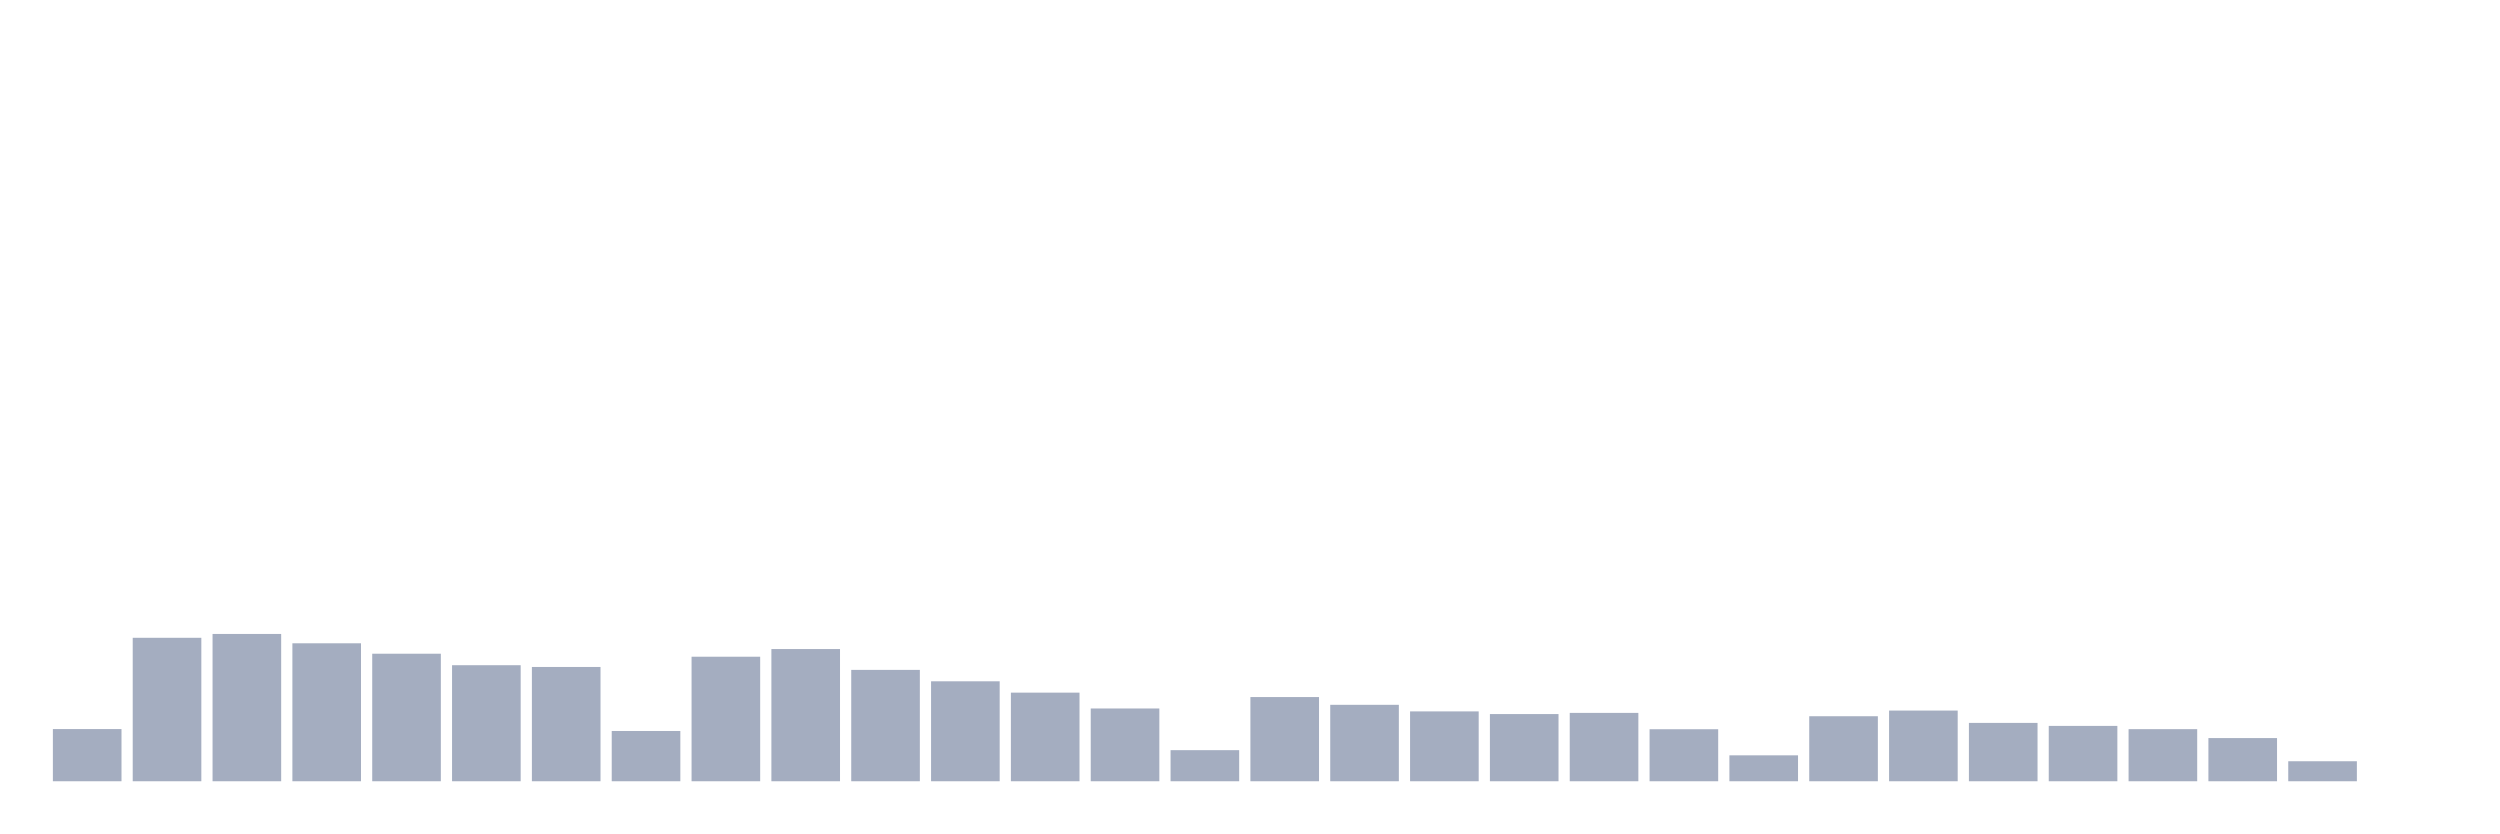
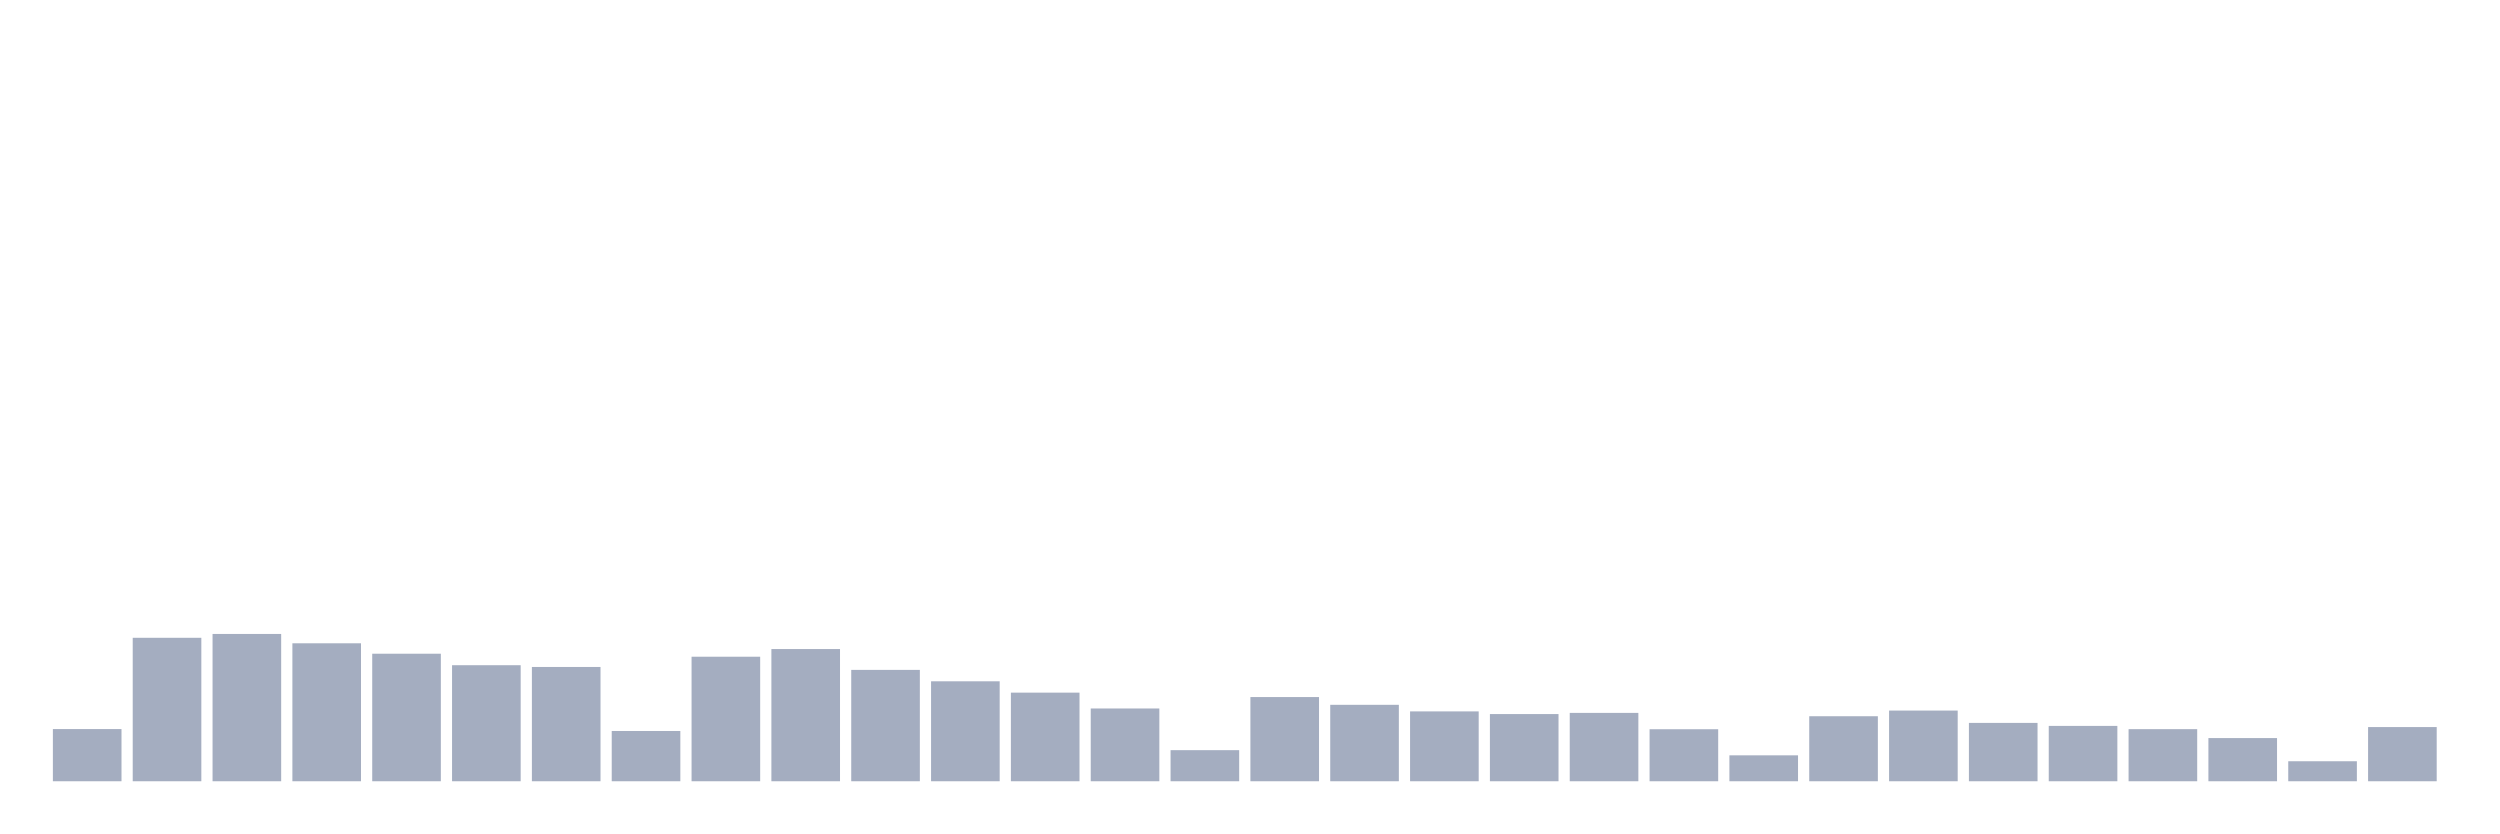
<svg xmlns="http://www.w3.org/2000/svg" viewBox="0 0 480 160">
  <g transform="translate(10,10)">
    <rect class="bar" x="0.153" width="13.175" y="129.981" height="10.019" fill="rgb(164,173,192)" />
    <rect class="bar" x="15.482" width="13.175" y="112.456" height="27.544" fill="rgb(164,173,192)" />
    <rect class="bar" x="30.81" width="13.175" y="111.72" height="28.28" fill="rgb(164,173,192)" />
    <rect class="bar" x="46.138" width="13.175" y="113.512" height="26.488" fill="rgb(164,173,192)" />
    <rect class="bar" x="61.466" width="13.175" y="115.513" height="24.487" fill="rgb(164,173,192)" />
    <rect class="bar" x="76.794" width="13.175" y="117.721" height="22.279" fill="rgb(164,173,192)" />
    <rect class="bar" x="92.123" width="13.175" y="118.058" height="21.942" fill="rgb(164,173,192)" />
    <rect class="bar" x="107.451" width="13.175" y="130.349" height="9.651" fill="rgb(164,173,192)" />
    <rect class="bar" x="122.779" width="13.175" y="116.089" height="23.911" fill="rgb(164,173,192)" />
    <rect class="bar" x="138.107" width="13.175" y="114.616" height="25.384" fill="rgb(164,173,192)" />
    <rect class="bar" x="153.436" width="13.175" y="118.618" height="21.382" fill="rgb(164,173,192)" />
    <rect class="bar" x="168.764" width="13.175" y="120.81" height="19.19" fill="rgb(164,173,192)" />
    <rect class="bar" x="184.092" width="13.175" y="122.987" height="17.013" fill="rgb(164,173,192)" />
    <rect class="bar" x="199.42" width="13.175" y="126.028" height="13.972" fill="rgb(164,173,192)" />
    <rect class="bar" x="214.748" width="13.175" y="134.03" height="5.97" fill="rgb(164,173,192)" />
    <rect class="bar" x="230.077" width="13.175" y="123.835" height="16.165" fill="rgb(164,173,192)" />
    <rect class="bar" x="245.405" width="13.175" y="125.324" height="14.676" fill="rgb(164,173,192)" />
    <rect class="bar" x="260.733" width="13.175" y="126.588" height="13.412" fill="rgb(164,173,192)" />
    <rect class="bar" x="276.061" width="13.175" y="127.1" height="12.9" fill="rgb(164,173,192)" />
    <rect class="bar" x="291.39" width="13.175" y="126.876" height="13.124" fill="rgb(164,173,192)" />
    <rect class="bar" x="306.718" width="13.175" y="130.013" height="9.987" fill="rgb(164,173,192)" />
    <rect class="bar" x="322.046" width="13.175" y="135.023" height="4.977" fill="rgb(164,173,192)" />
    <rect class="bar" x="337.374" width="13.175" y="127.516" height="12.484" fill="rgb(164,173,192)" />
    <rect class="bar" x="352.702" width="13.175" y="126.428" height="13.572" fill="rgb(164,173,192)" />
    <rect class="bar" x="368.031" width="13.175" y="128.797" height="11.203" fill="rgb(164,173,192)" />
    <rect class="bar" x="383.359" width="13.175" y="129.373" height="10.627" fill="rgb(164,173,192)" />
    <rect class="bar" x="398.687" width="13.175" y="129.997" height="10.003" fill="rgb(164,173,192)" />
    <rect class="bar" x="414.015" width="13.175" y="131.71" height="8.29" fill="rgb(164,173,192)" />
    <rect class="bar" x="429.344" width="13.175" y="136.159" height="3.841" fill="rgb(164,173,192)" />
-     <rect class="bar" x="444.672" width="13.175" y="140" height="0" fill="rgb(164,173,192)" />
+     <rect class="bar" x="444.672" width="13.175" y="129.597" height="10.403" fill="rgb(164,173,192)" />
  </g>
</svg>
